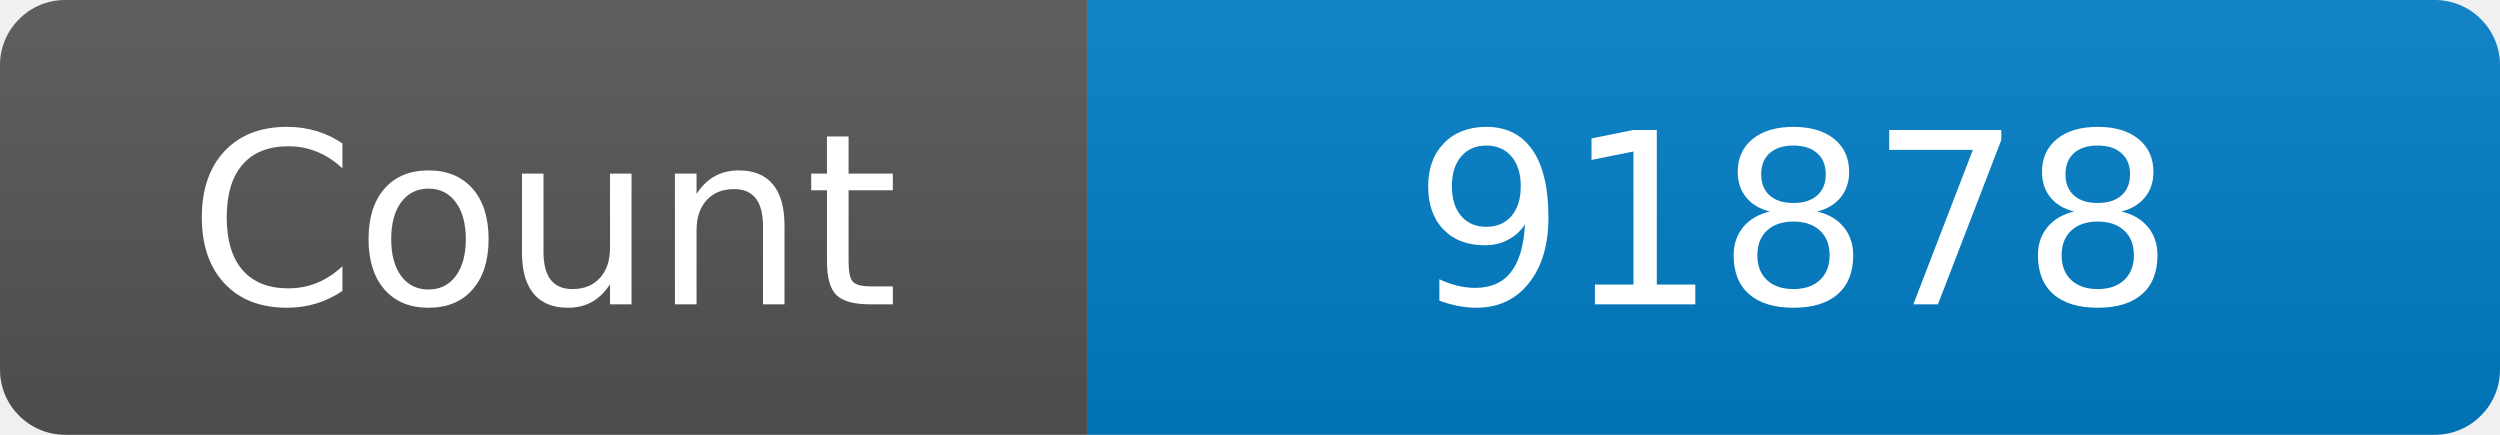
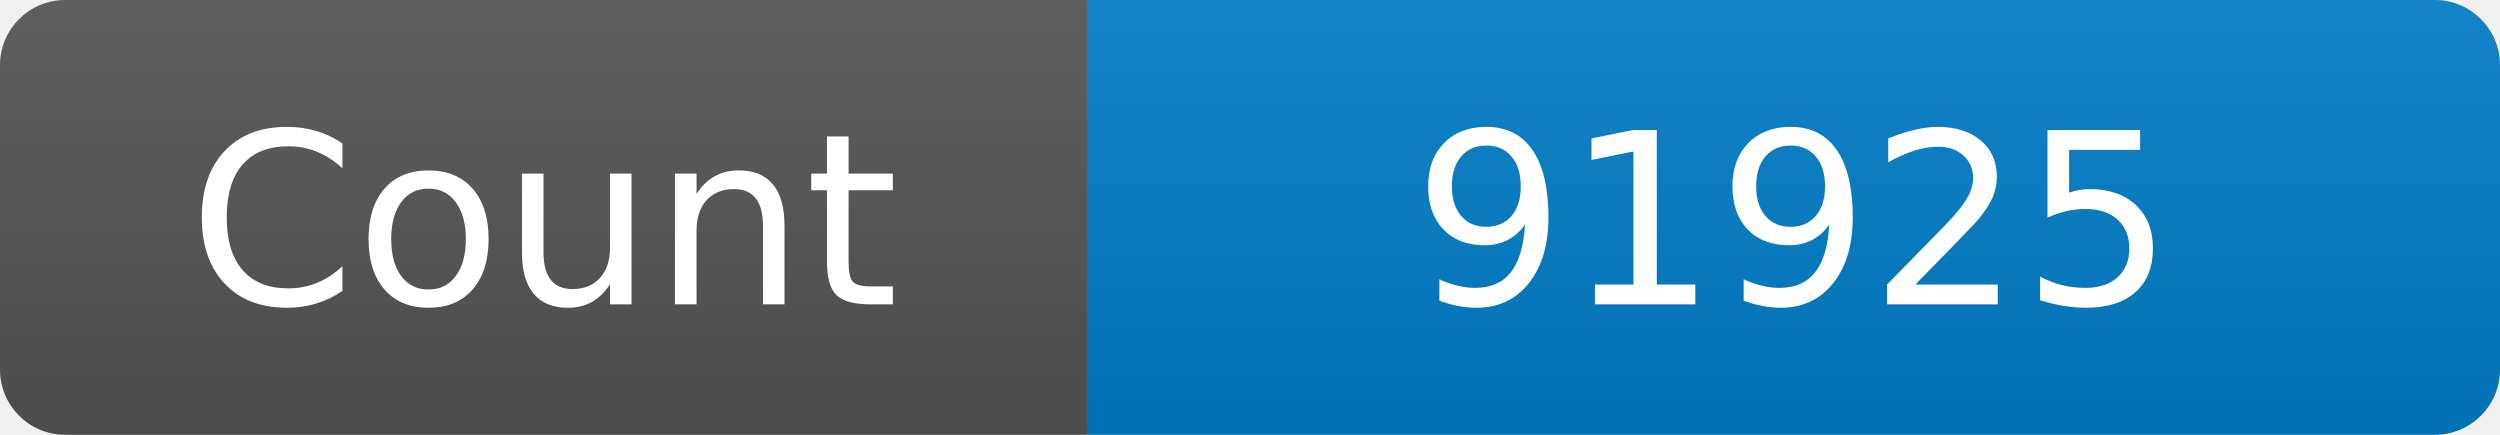
<svg xmlns="http://www.w3.org/2000/svg" width="115" height="20" role="img" aria-label="Maintained?: yes">
  <linearGradient id="s" x2="0" y2="100%">
    <stop offset="0" stop-color="#bbb" stop-opacity=".1" />
    <stop offset="1" stop-opacity=".1" />
  </linearGradient>
  <clipPath id="r">
    <rect width="115" height="20" rx="3" fill="#fff" />
  </clipPath>
  <g clip-path="url(#r)">
    <rect width="50" height="20" fill="#555" />
    <rect x="50" width="160" height="20" fill="#007ec6" />
    <rect width="115" height="20" fill="url(#s)" />
  </g>
  <g fill="#fff" text-anchor="middle" font-family="Verdana,Geneva,DejaVu Sans,sans-serif" font-size="110">
    <text x="250" y="140" transform="scale(.1)" fill="#fff">Count</text>
-     <text x="825" y="140" transform="scale(.1)" fill="#fff">91878</text>
+     <text x="825" y="140" transform="scale(.1)" fill="#fff">91925</text>
  </g>
</svg>
